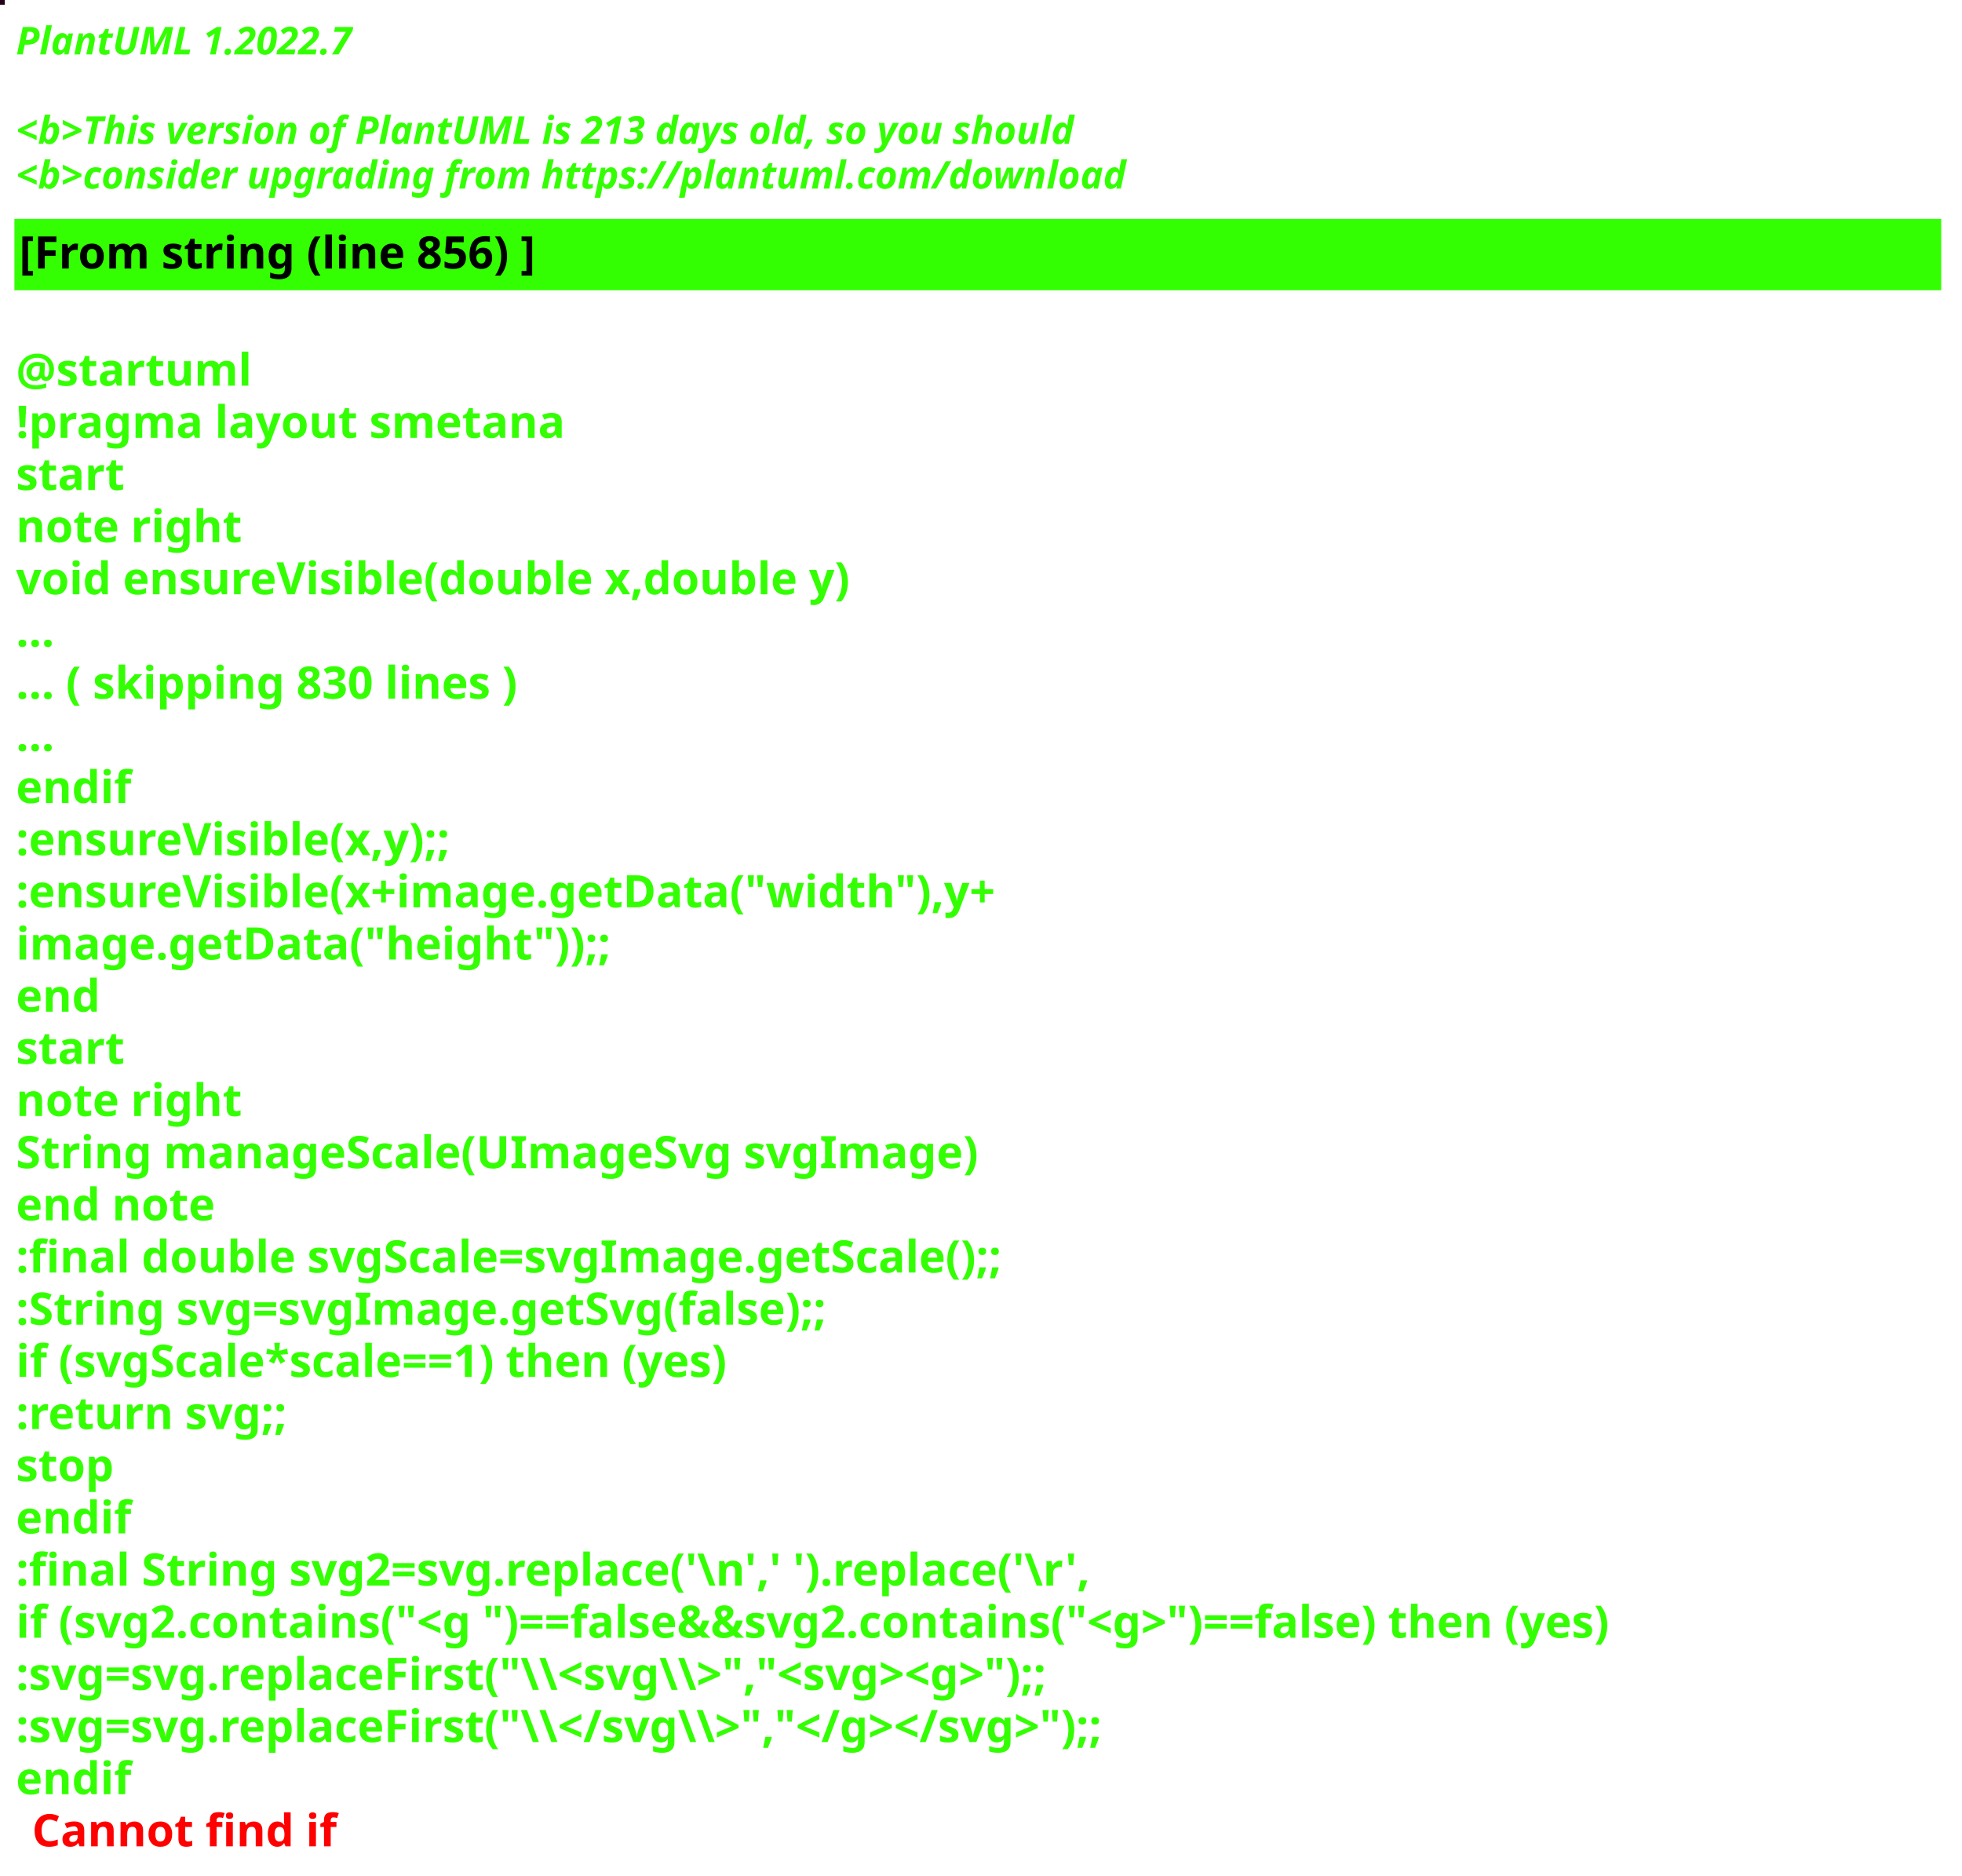
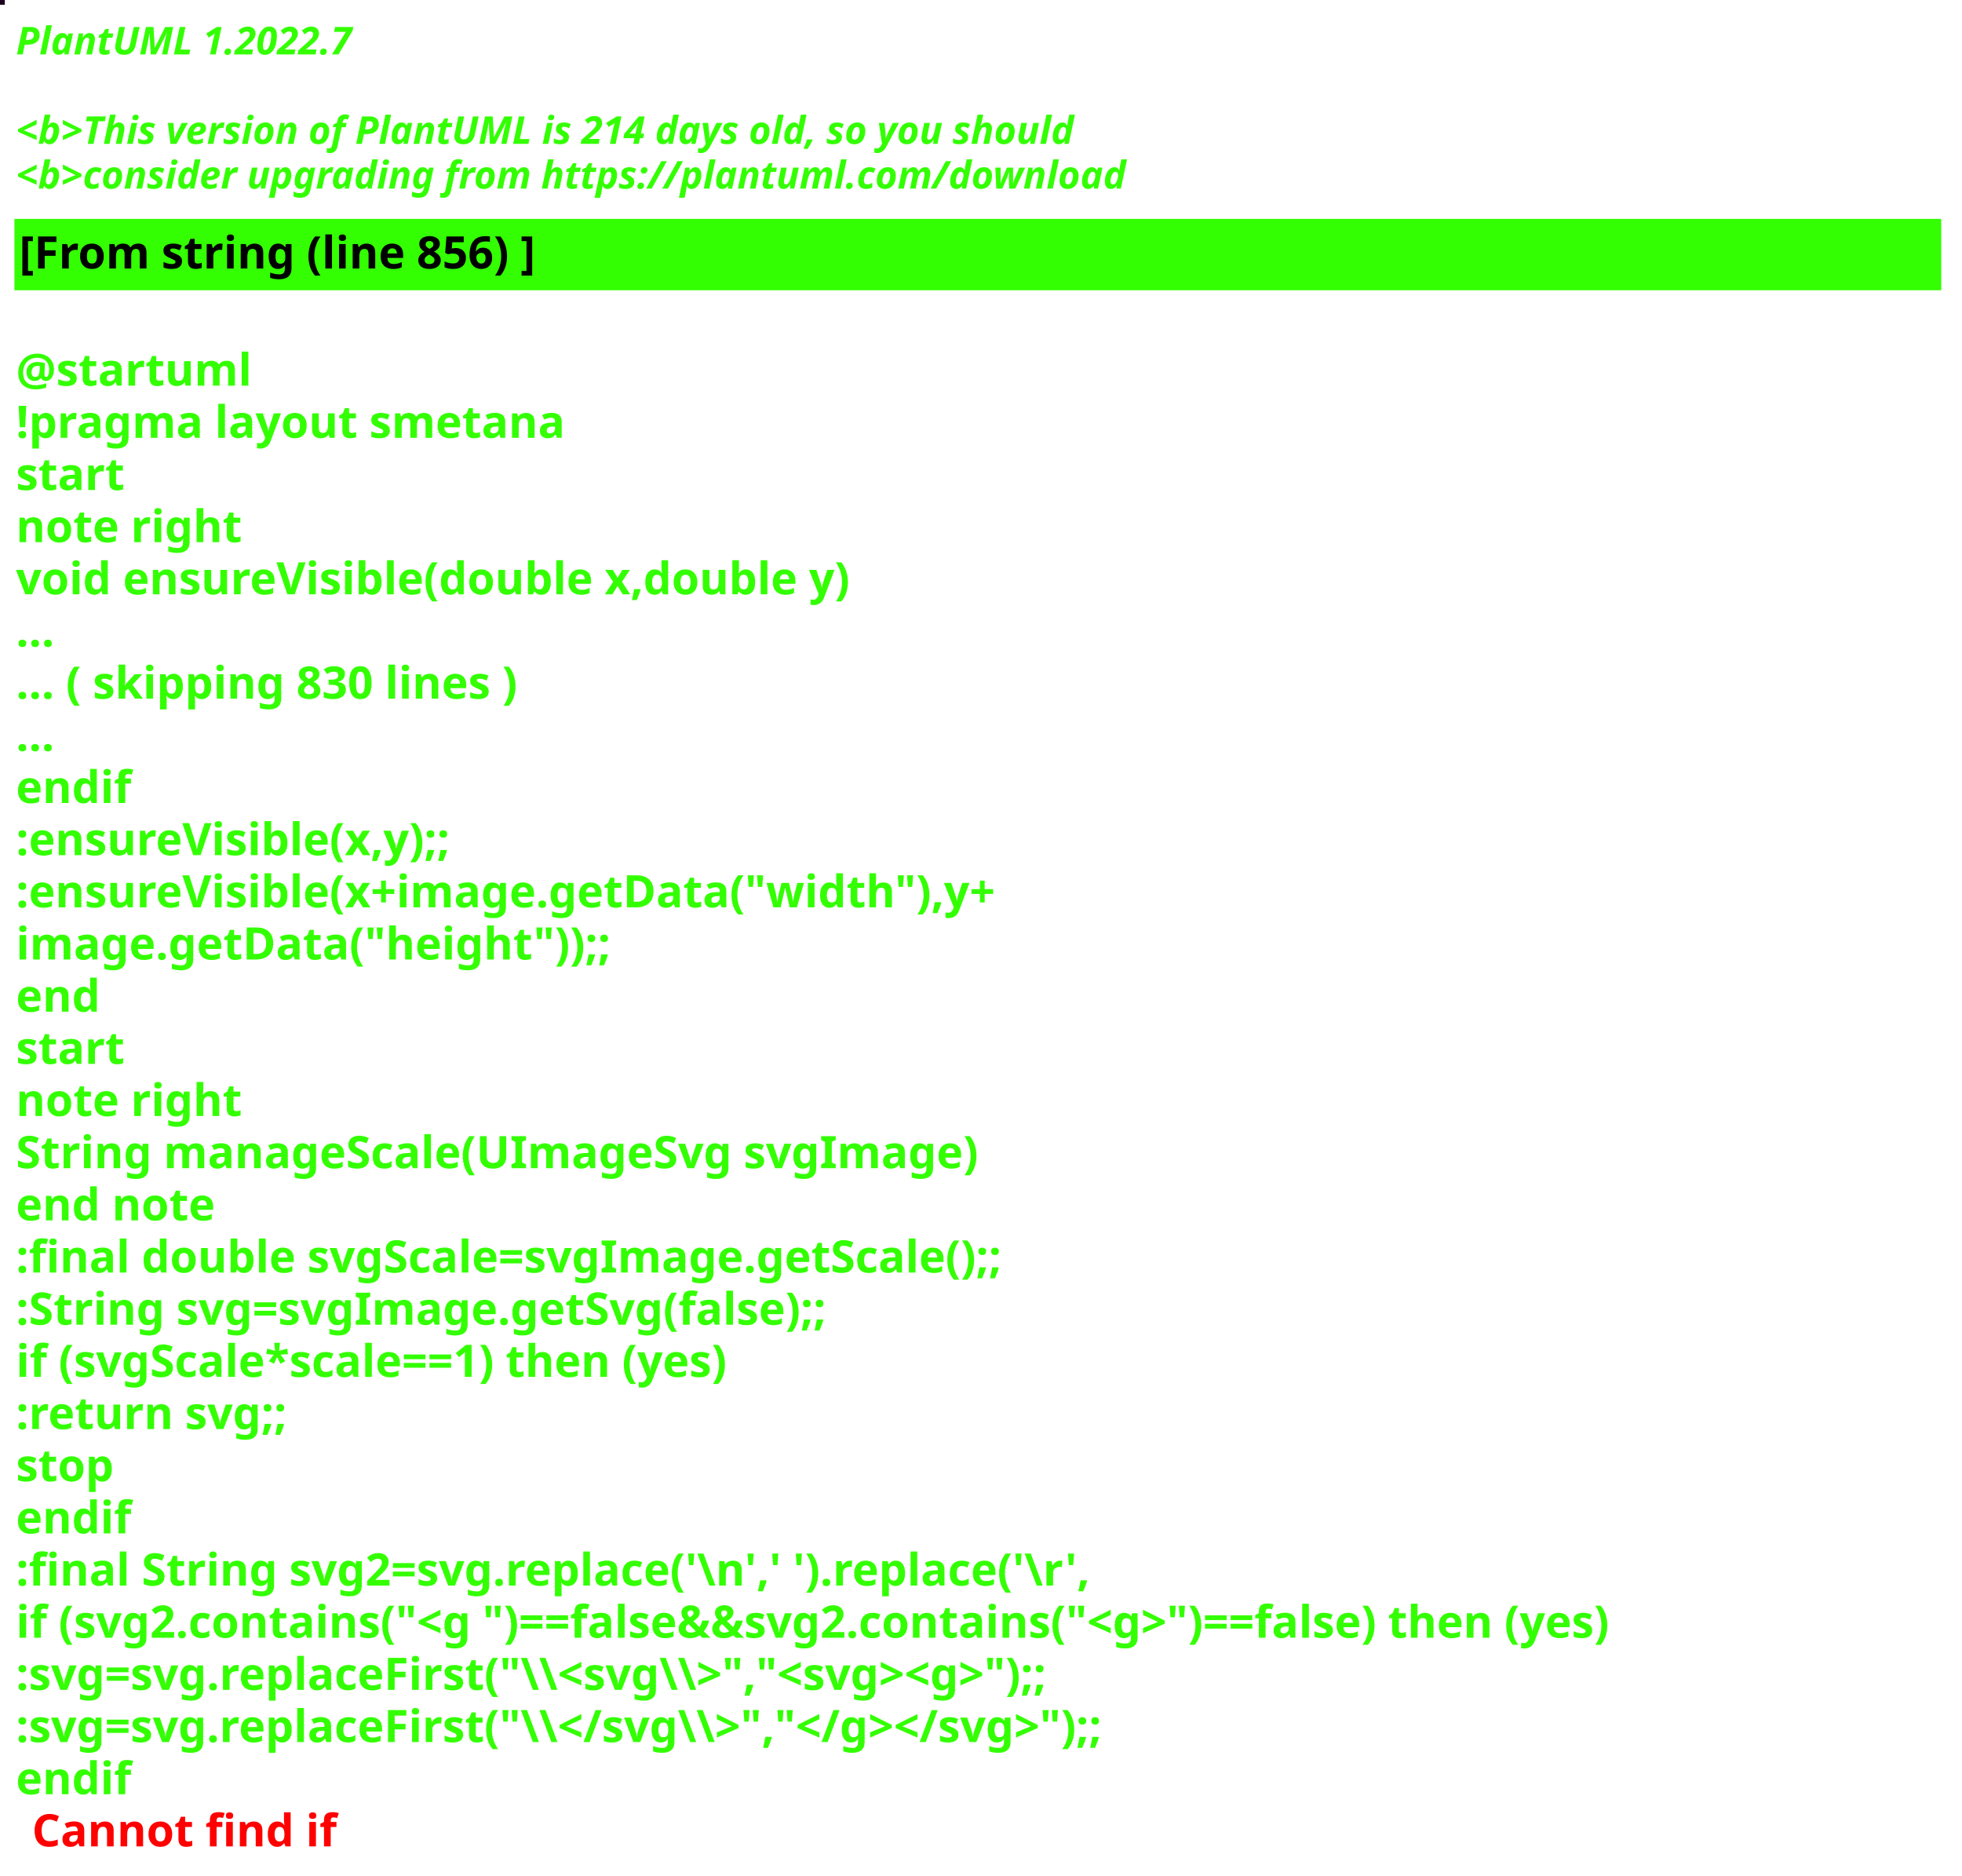
<svg xmlns="http://www.w3.org/2000/svg" contentStyleType="text/css" height="586px" preserveAspectRatio="none" style="width:613px;height:586px;background:#000000;" version="1.1" viewBox="0 0 613 586" width="613px" zoomAndPan="magnify">
  <defs />
  <g>
-     <rect fill="#240218" height="1" style="stroke:#240218;stroke-width:1.0;" width="1" x="0" y="0" />
+     <rect fill="#1A011D" height="1" style="stroke:#1A011D;stroke-width:1.0;" width="1" x="0" y="0" />
    <text fill="#33FF02" font-family="sans-serif" font-size="12" font-style="italic" font-weight="bold" lengthAdjust="spacing" textLength="127" x="5" y="17">PlantUML 1.2022.7</text>
    <text fill="#33FF02" font-family="sans-serif" font-size="12" font-style="italic" font-weight="bold" lengthAdjust="spacing" textLength="4" x="5" y="30.969"> </text>
-     <text fill="#33FF02" font-family="sans-serif" font-size="12" font-style="italic" font-weight="bold" lengthAdjust="spacing" textLength="399" x="5" y="44.938">&lt;b&gt;This version of PlantUML is 213 days old, so you should</text>
+     <text fill="#33FF02" font-family="sans-serif" font-size="12" font-style="italic" font-weight="bold" lengthAdjust="spacing" textLength="399" x="5" y="44.938">&lt;b&gt;This version of PlantUML is 214 days old, so you should</text>
    <text fill="#33FF02" font-family="sans-serif" font-size="12" font-style="italic" font-weight="bold" lengthAdjust="spacing" textLength="408" x="5" y="58.906">&lt;b&gt;consider upgrading from https://plantuml.com/download</text>
    <rect fill="#33FF02" height="21.297" style="stroke:#33FF02;stroke-width:1.0;" width="601" x="5" y="68.875" />
    <text fill="#000000" font-family="sans-serif" font-size="14" font-weight="bold" lengthAdjust="spacing" textLength="188" x="6" y="83.875">[From string (line 856) ]</text>
    <text fill="#33FF02" font-family="sans-serif" font-size="14" font-weight="bold" lengthAdjust="spacing" textLength="5" x="5" y="104.172"> </text>
    <text fill="#33FF02" font-family="sans-serif" font-size="14" font-weight="bold" lengthAdjust="spacing" textLength="79" x="5" y="120.469">@startuml</text>
    <text fill="#33FF02" font-family="sans-serif" font-size="14" font-weight="bold" lengthAdjust="spacing" textLength="190" x="5" y="136.766">!pragma layout smetana</text>
    <text fill="#33FF02" font-family="sans-serif" font-size="14" font-weight="bold" lengthAdjust="spacing" textLength="37" x="5" y="153.062">start</text>
    <text fill="#33FF02" font-family="sans-serif" font-size="14" font-weight="bold" lengthAdjust="spacing" textLength="78" x="5" y="169.359">note right</text>
    <text fill="#33FF02" font-family="sans-serif" font-size="14" font-weight="bold" lengthAdjust="spacing" textLength="299" x="5" y="185.656">void ensureVisible(double x,double y)</text>
    <text fill="#33FF02" font-family="sans-serif" font-size="14" font-weight="bold" lengthAdjust="spacing" textLength="15" x="5" y="201.953">...</text>
    <text fill="#33FF02" font-family="sans-serif" font-size="14" font-weight="bold" lengthAdjust="spacing" textLength="185" x="5" y="218.25">... ( skipping 830 lines )</text>
    <text fill="#33FF02" font-family="sans-serif" font-size="14" font-weight="bold" lengthAdjust="spacing" textLength="15" x="5" y="234.547">...</text>
    <text fill="#33FF02" font-family="sans-serif" font-size="14" font-weight="bold" lengthAdjust="spacing" textLength="40" x="5" y="250.844">endif</text>
    <text fill="#33FF02" font-family="sans-serif" font-size="14" font-weight="bold" lengthAdjust="spacing" textLength="161" x="5" y="267.141">:ensureVisible(x,y);;</text>
    <text fill="#33FF02" font-family="sans-serif" font-size="14" font-weight="bold" lengthAdjust="spacing" textLength="350" x="5" y="283.438">:ensureVisible(x+image.getData("width"),y+</text>
    <text fill="#33FF02" font-family="sans-serif" font-size="14" font-weight="bold" lengthAdjust="spacing" textLength="207" x="5" y="299.734">image.getData("height"));;</text>
    <text fill="#33FF02" font-family="sans-serif" font-size="14" font-weight="bold" lengthAdjust="spacing" textLength="30" x="5" y="316.031">end</text>
    <text fill="#33FF02" font-family="sans-serif" font-size="14" font-weight="bold" lengthAdjust="spacing" textLength="37" x="5" y="332.328">start</text>
    <text fill="#33FF02" font-family="sans-serif" font-size="14" font-weight="bold" lengthAdjust="spacing" textLength="78" x="5" y="348.625">note right</text>
    <text fill="#33FF02" font-family="sans-serif" font-size="14" font-weight="bold" lengthAdjust="spacing" textLength="335" x="5" y="364.922">String manageScale(UImageSvg svgImage)</text>
    <text fill="#33FF02" font-family="sans-serif" font-size="14" font-weight="bold" lengthAdjust="spacing" textLength="71" x="5" y="381.219">end note</text>
    <text fill="#33FF02" font-family="sans-serif" font-size="14" font-weight="bold" lengthAdjust="spacing" textLength="357" x="5" y="397.516">:final double svgScale=svgImage.getScale();;</text>
    <text fill="#33FF02" font-family="sans-serif" font-size="14" font-weight="bold" lengthAdjust="spacing" textLength="295" x="5" y="413.812">:String svg=svgImage.getSvg(false);;</text>
    <text fill="#33FF02" font-family="sans-serif" font-size="14" font-weight="bold" lengthAdjust="spacing" textLength="265" x="5" y="430.109">if (svgScale*scale==1) then (yes)</text>
    <text fill="#33FF02" font-family="sans-serif" font-size="14" font-weight="bold" lengthAdjust="spacing" textLength="101" x="5" y="446.406">:return svg;;</text>
    <text fill="#33FF02" font-family="sans-serif" font-size="14" font-weight="bold" lengthAdjust="spacing" textLength="35" x="5" y="462.703">stop</text>
    <text fill="#33FF02" font-family="sans-serif" font-size="14" font-weight="bold" lengthAdjust="spacing" textLength="40" x="5" y="479">endif</text>
    <text fill="#33FF02" font-family="sans-serif" font-size="14" font-weight="bold" lengthAdjust="spacing" textLength="386" x="5" y="495.297">:final String svg2=svg.replace('\n',' ').replace('\r',</text>
    <text fill="#33FF02" font-family="sans-serif" font-size="14" font-weight="bold" lengthAdjust="spacing" textLength="596" x="5" y="511.594">if (svg2.contains("&lt;g ")==false&amp;&amp;svg2.contains("&lt;g&gt;")==false) then (yes)</text>
    <text fill="#33FF02" font-family="sans-serif" font-size="14" font-weight="bold" lengthAdjust="spacing" textLength="388" x="5" y="527.891">:svg=svg.replaceFirst("\\&lt;svg\\&gt;","&lt;svg&gt;&lt;g&gt;");;</text>
    <text fill="#33FF02" font-family="sans-serif" font-size="14" font-weight="bold" lengthAdjust="spacing" textLength="403" x="5" y="544.188">:svg=svg.replaceFirst("\\&lt;/svg\\&gt;","&lt;/g&gt;&lt;/svg&gt;");;</text>
    <text fill="#33FF02" font-family="sans-serif" font-size="14" font-weight="bold" lengthAdjust="spacing" text-decoration="wavy underline" textLength="40" x="5" y="560.484">endif</text>
    <text fill="#FF0000" font-family="sans-serif" font-size="14" font-weight="bold" lengthAdjust="spacing" textLength="106" x="10" y="576.781">Cannot find if</text>
  </g>
</svg>
